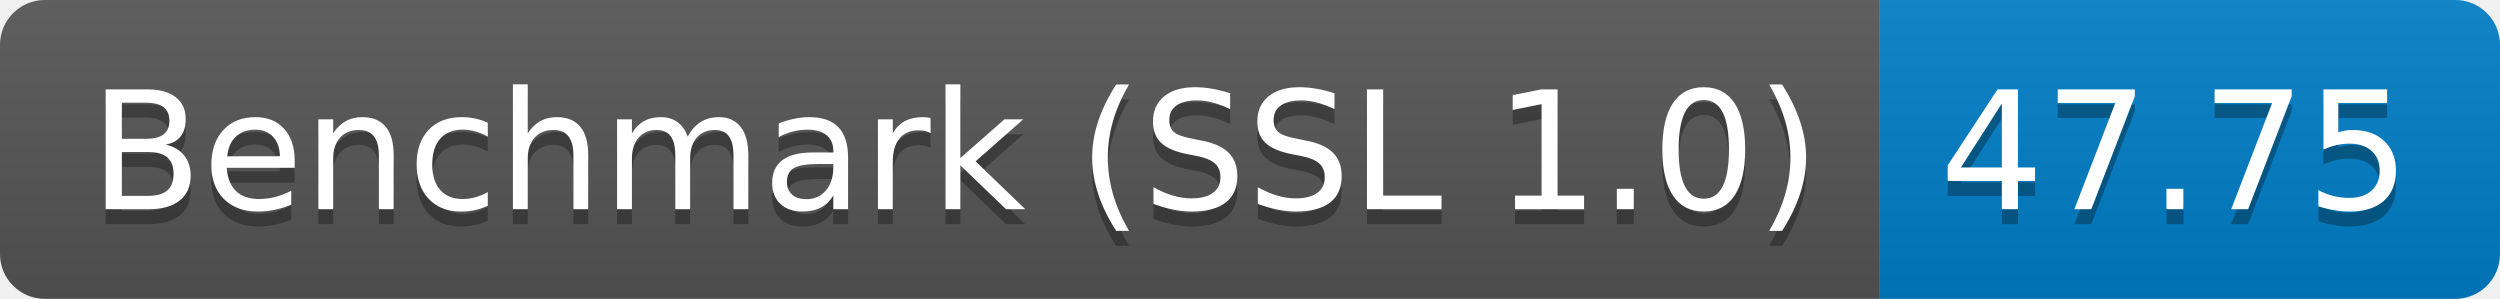
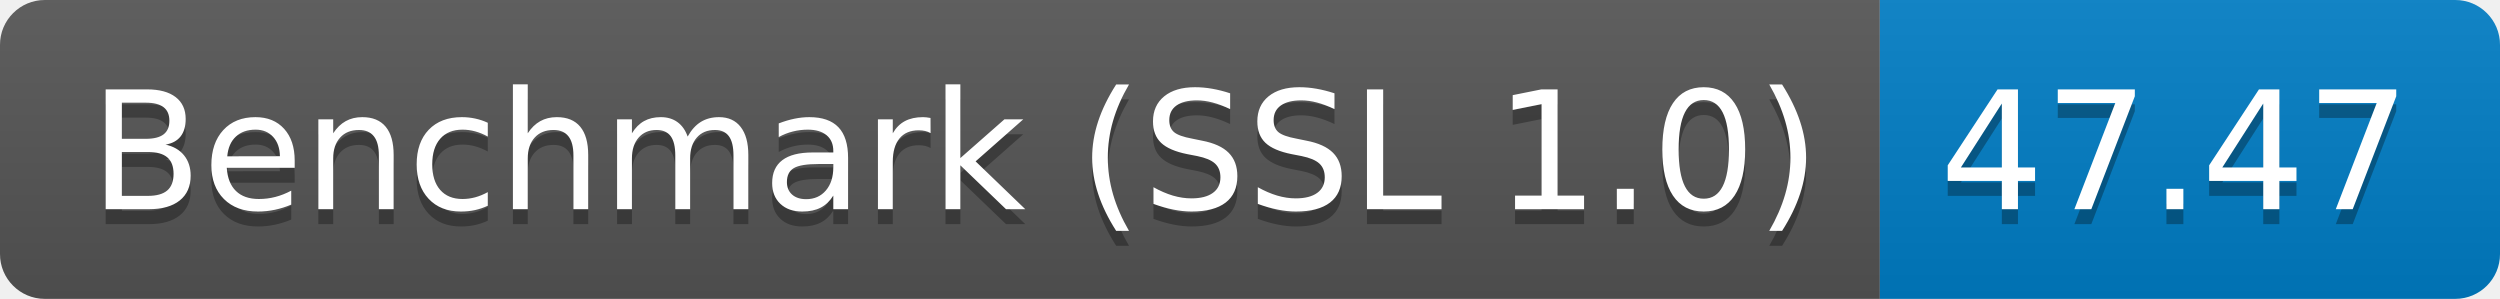
<svg xmlns="http://www.w3.org/2000/svg" height="20" width="167.3">
  <linearGradient id="smooth" x2="0" y2="100%">
    <stop offset="0" stop-color="#bbb" stop-opacity=".1" />
    <stop offset="1" stop-opacity=".1" />
  </linearGradient>
  <clipPath id="round">
    <rect fill="#fff" height="20" rx="3" width="167.3" />
  </clipPath>
  <g clip-path="url(#round)">
    <rect fill="#555" height="20" width="125.8" />
    <rect fill="#007ec6" height="20" width="41.5" x="125.8" />
    <rect fill="url(#smooth)" height="20" width="167.3" />
  </g>
  <g fill="#fff" font-family="DejaVu Sans,Verdana,Geneva,sans-serif" font-size="110" text-anchor="middle">
    <text fill="#010101" fill-opacity=".3" lengthAdjust="spacing" textLength="1158.0" transform="scale(0.1)" x="639.0" y="150">Benchmark (SSL 1.0)</text>
    <text lengthAdjust="spacing" textLength="1158.0" transform="scale(0.1)" x="639.0" y="140">Benchmark (SSL 1.0)</text>
-     <text fill="#010101" fill-opacity=".3" lengthAdjust="spacing" textLength="315.0" transform="scale(0.1)" x="1455.5" y="150">47.75</text>
-     <text lengthAdjust="spacing" textLength="315.0" transform="scale(0.1)" x="1455.5" y="140">47.75</text>
+     <text fill="#010101" fill-opacity=".3" lengthAdjust="spacing" textLength="315.0" transform="scale(0.1)" x="1455.5" y="150">47.47</text>
+     <text lengthAdjust="spacing" textLength="315.0" transform="scale(0.1)" x="1455.5" y="140">47.47</text>
  </g>
</svg>
